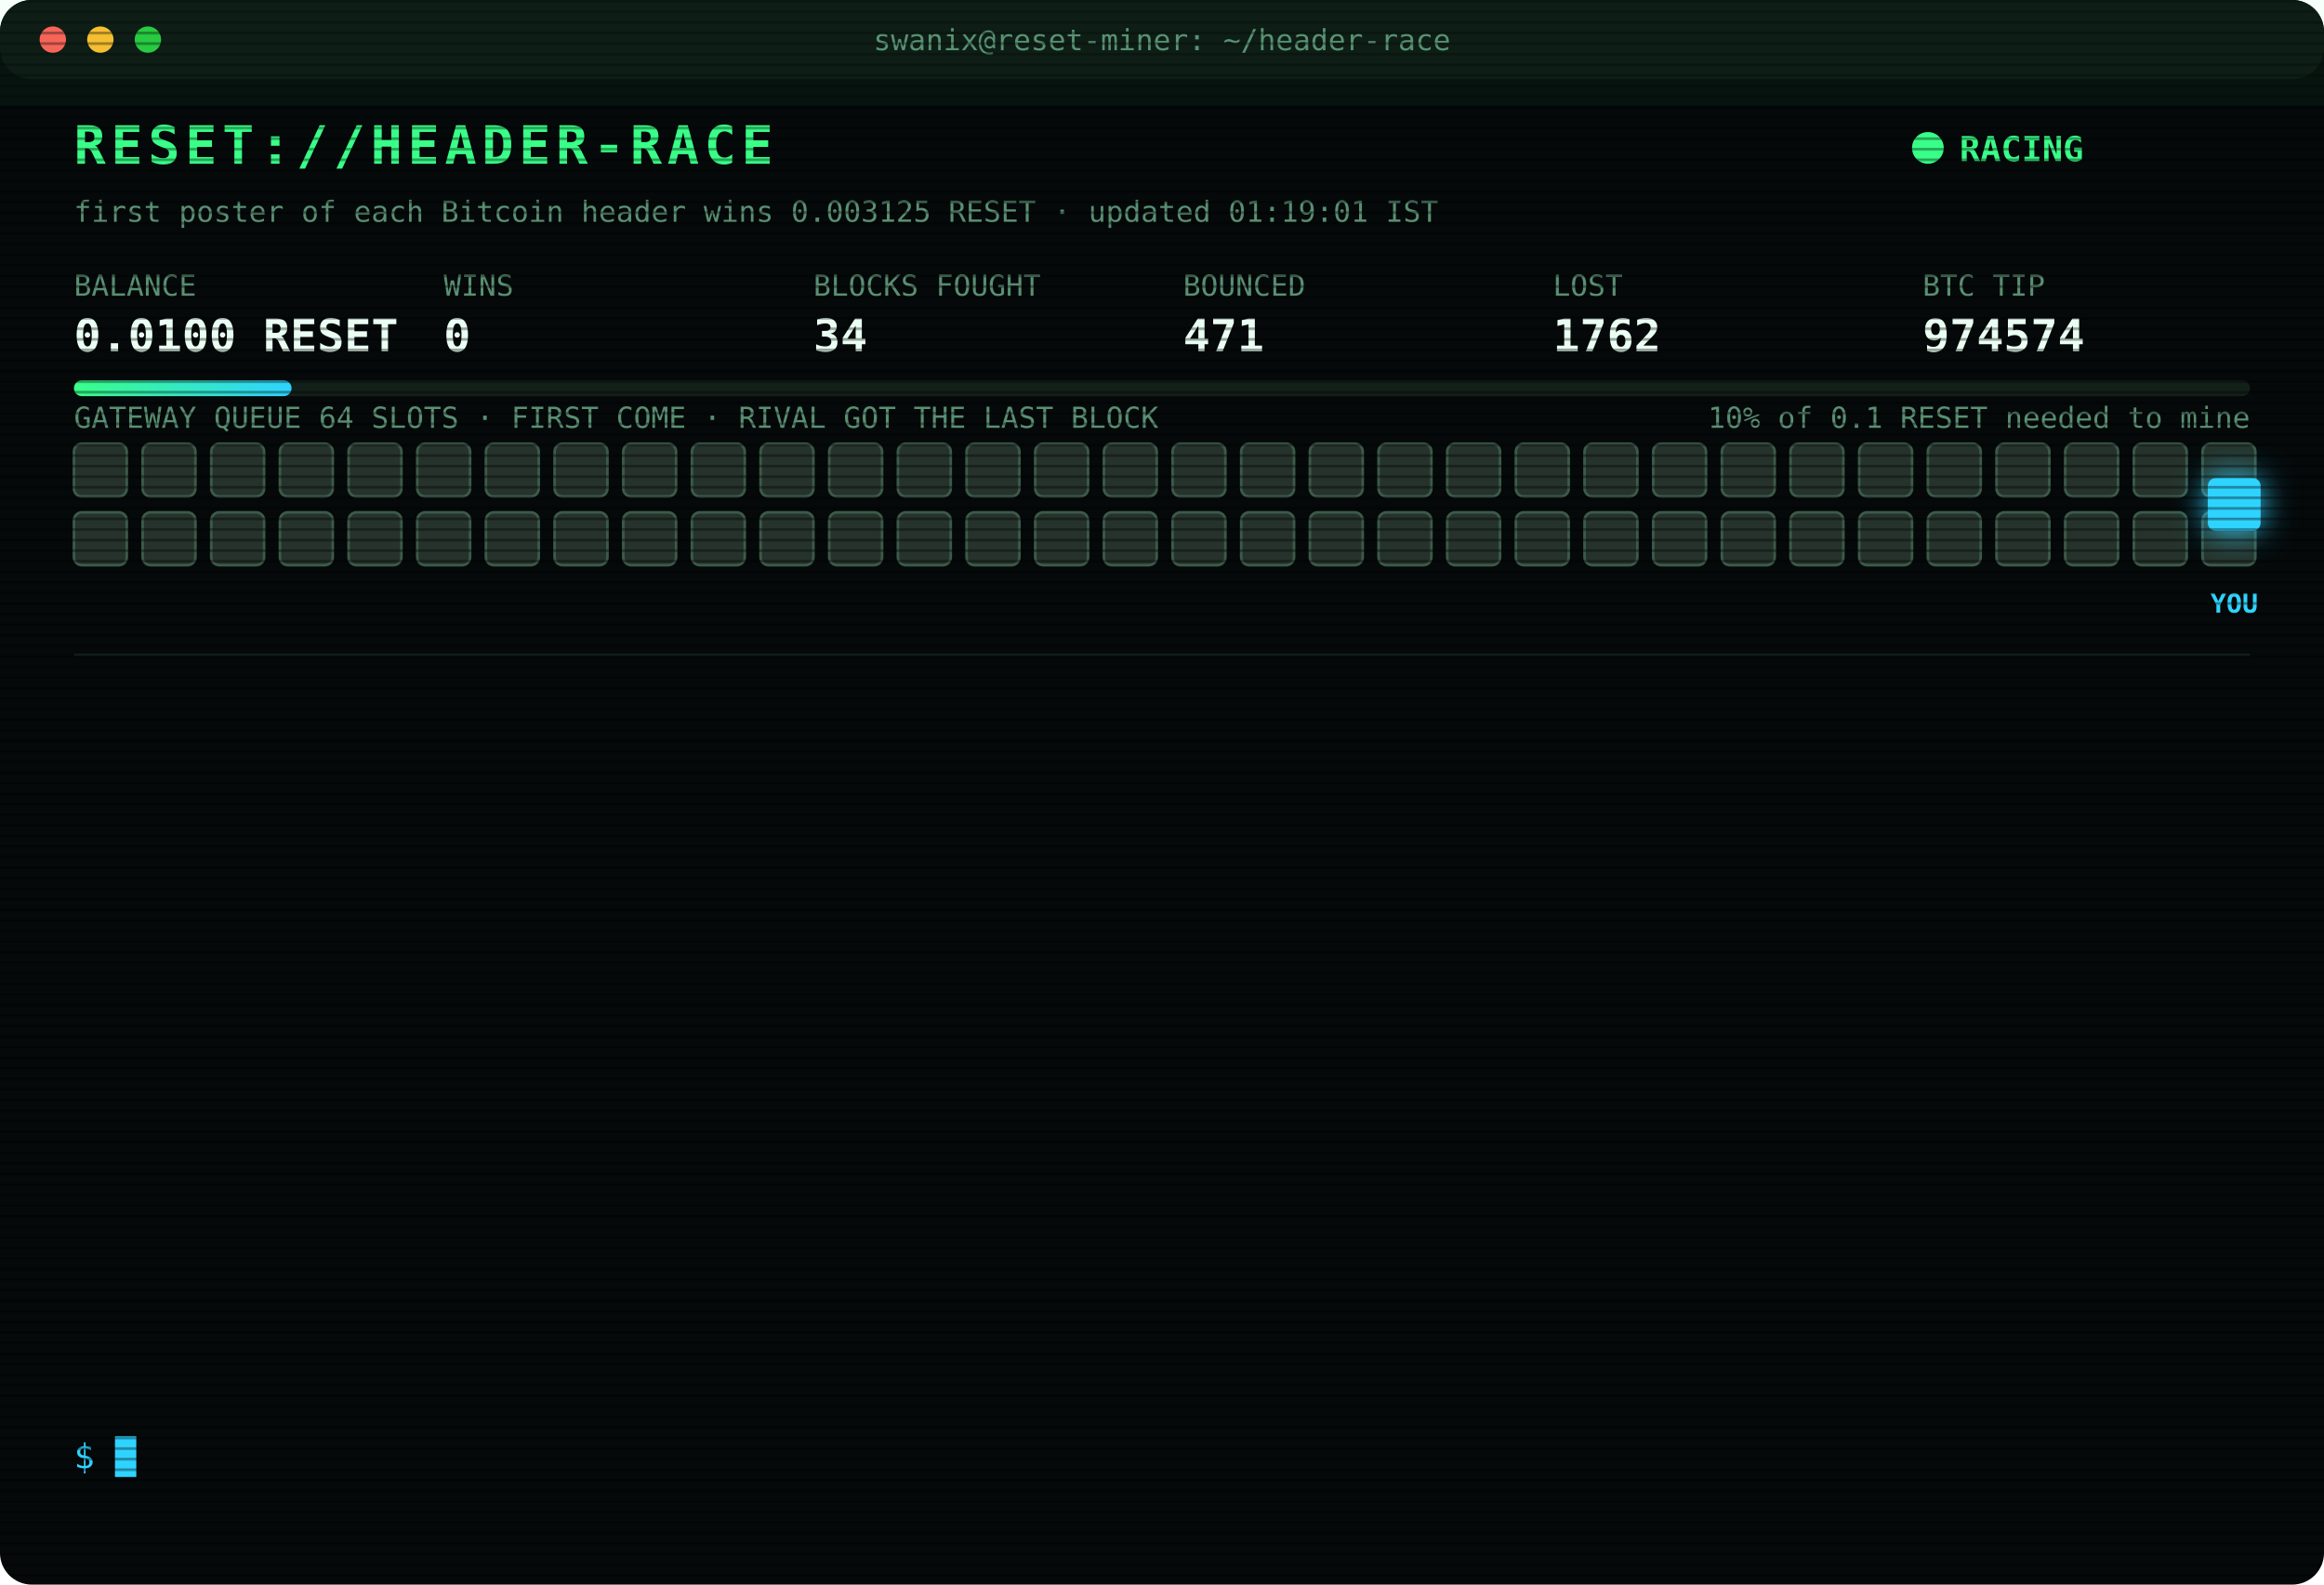
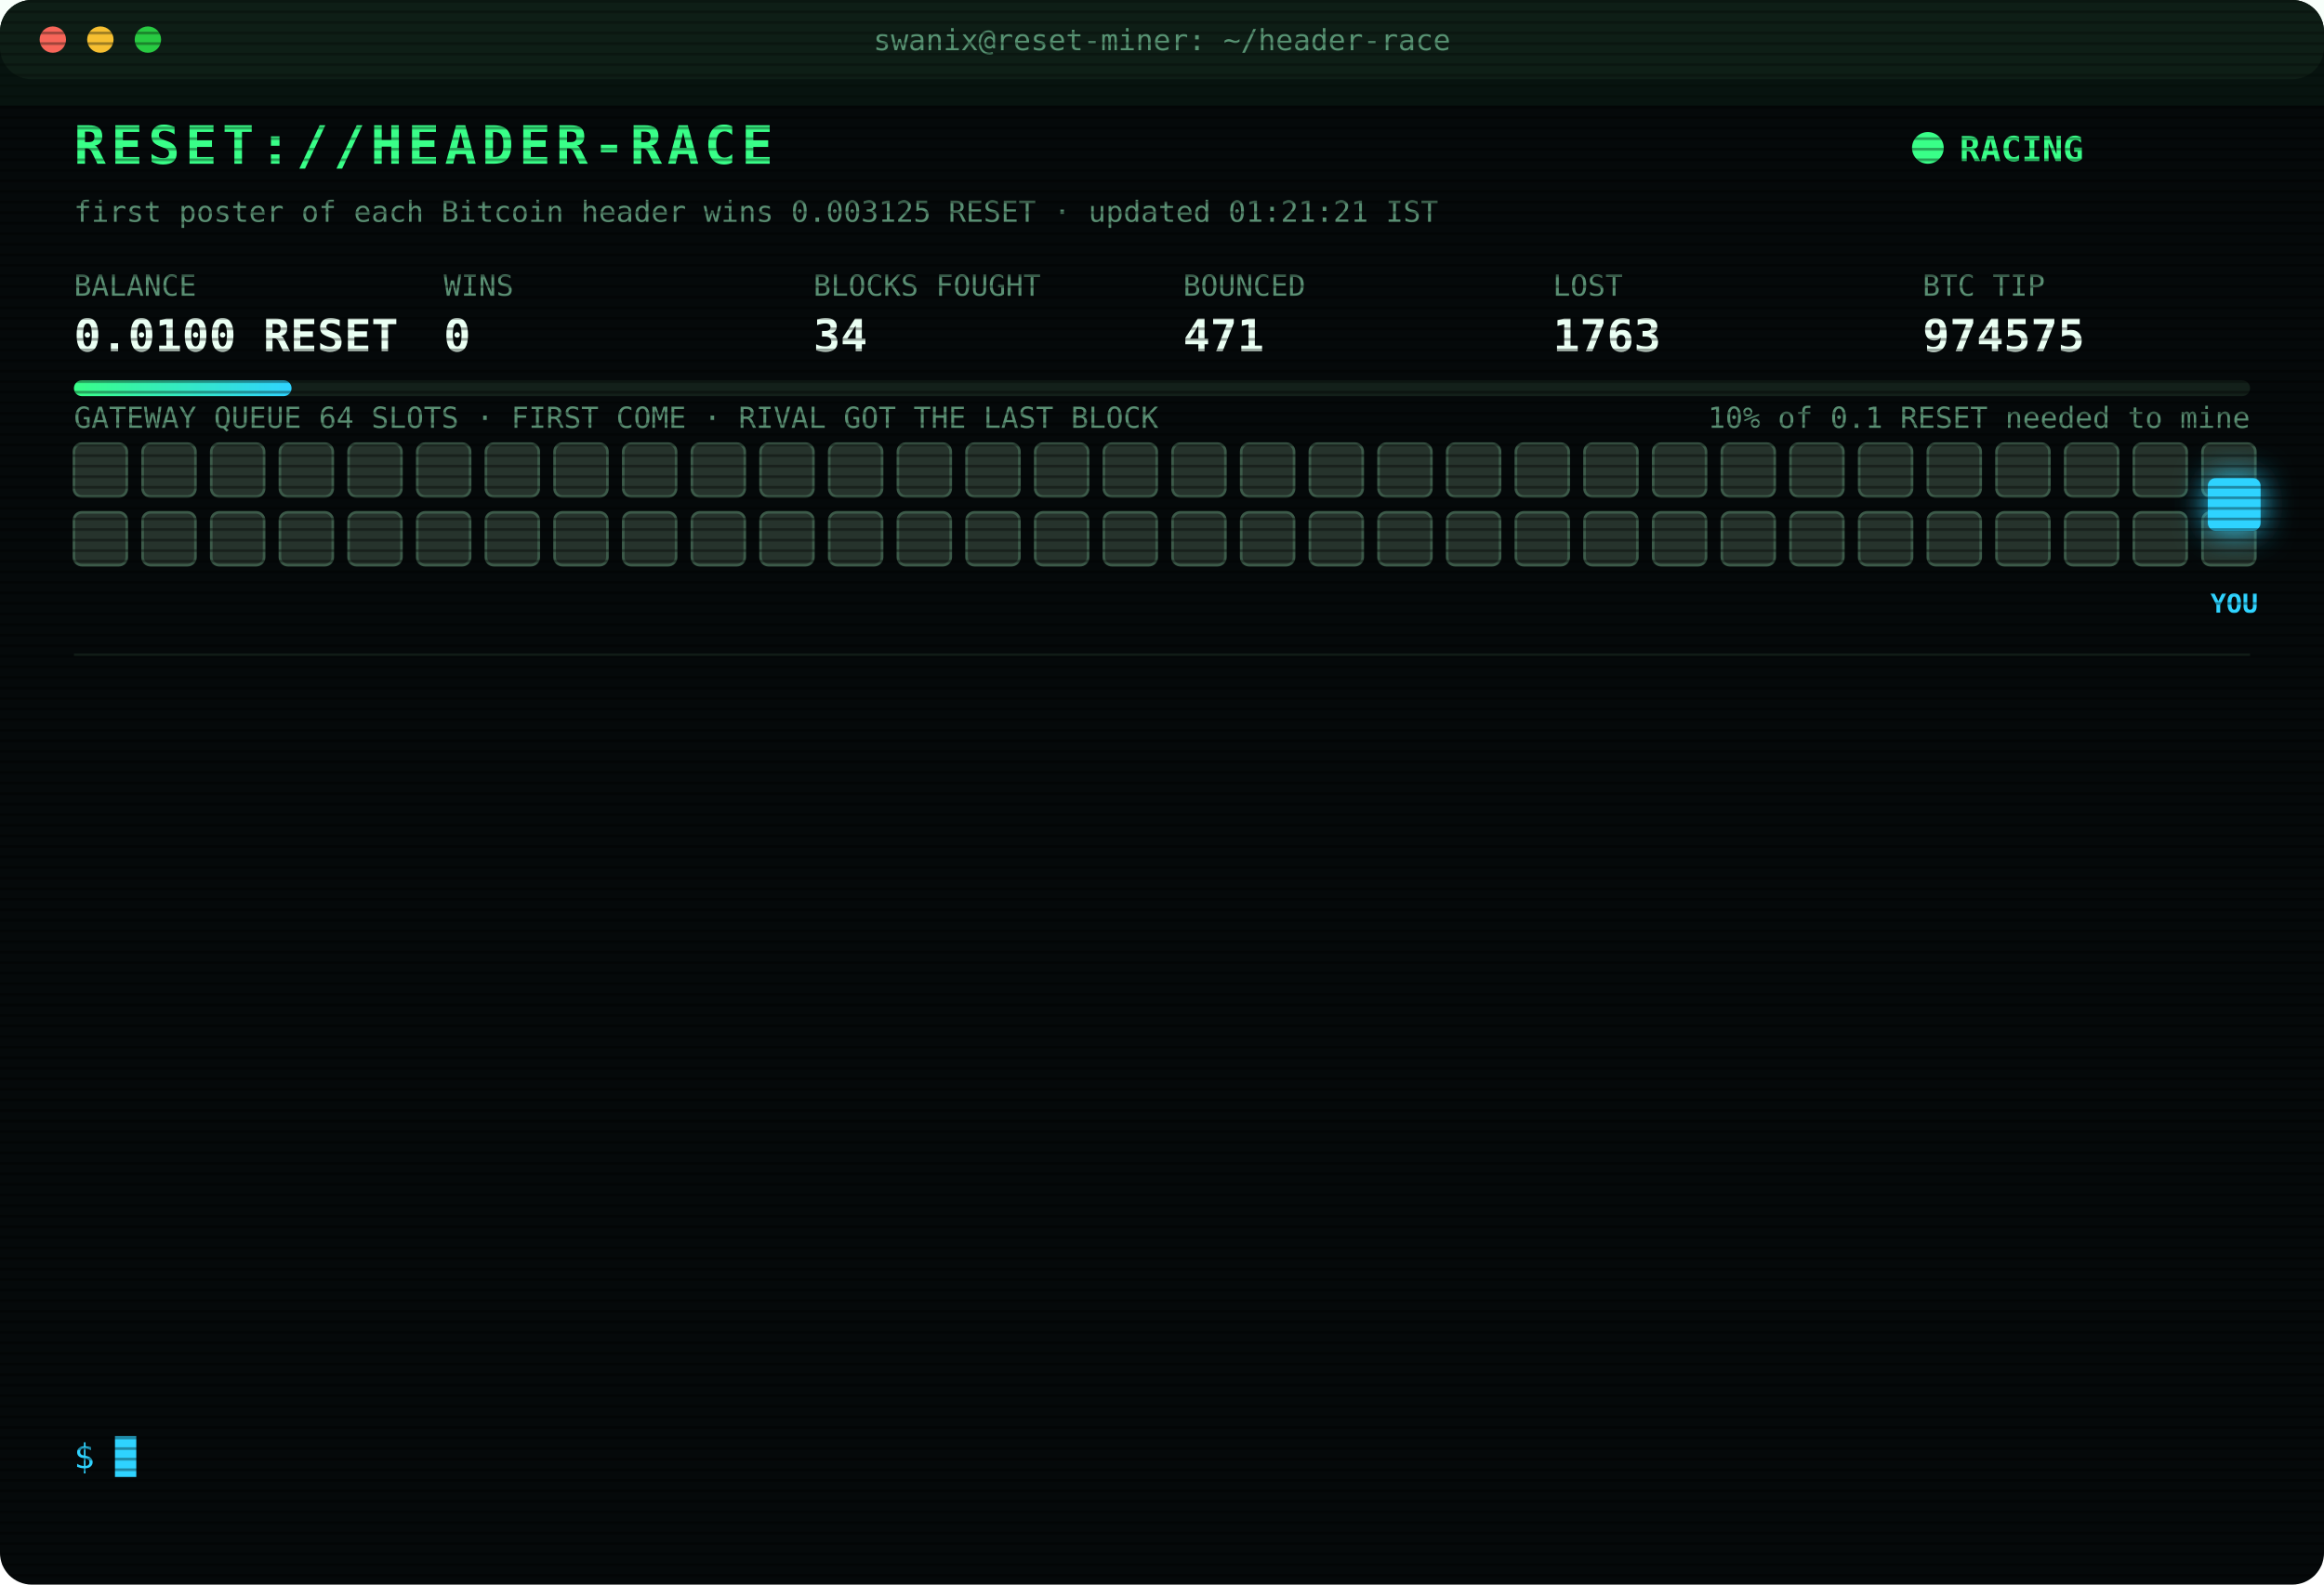
<svg xmlns="http://www.w3.org/2000/svg" width="880" height="600" viewBox="0 0 880 600" font-family="ui-monospace,SFMono-Regular,Menlo,Consolas,monospace">
  <style>
text{font-size:13px;fill:#7CFFB2}
.title{font-size:20px;font-weight:700;fill:#39FF88;letter-spacing:2px;animation:glitch 3s infinite steps(1)}
.sub{fill:#2fd3ff}.k{fill:#5a8f73;font-size:11px}.v{font-size:17px;font-weight:700;fill:#eafff3}
.ts{fill:#3f6b56}.boot{fill:#2fd3ff}.dim{fill:#5a8f73}.bad{fill:#ff4d6d}.warn{fill:#ffd23f}.mag{fill:#ff5cf0}.win{fill:#39FF88;font-weight:700}
.tag{font-size:10px;fill:#2fd3ff;font-weight:700}
.rival{fill:#26332c;stroke:#3c5a49;animation:jam 1.2s infinite alternate}
.idle{fill:#141c18;stroke:#22302a;animation:breathe 4s infinite}
.me{fill:#2fd3ff;filter:drop-shadow(0 0 6px #2fd3ff)}
.hover{animation:nudge 1.1s infinite ease-in-out}.bounce{animation:kick 1.4s infinite}
.ln{opacity:0;animation:in .4s forwards}
.cur{animation:blink 1s infinite steps(1)}
.scan{animation:scan 6s infinite linear}
.led{animation:blink 1.4s infinite}
@keyframes in{from{opacity:0;transform:translateX(-6px)}to{opacity:1;transform:none}}
@keyframes blink{50%{opacity:0}}
@keyframes jam{to{fill:#33463b}}
@keyframes breathe{50%{opacity:.4}}
@keyframes nudge{50%{transform:translateX(-10px)}}
@keyframes kick{0%,100%{transform:none}30%{transform:translateX(-14px)}55%{transform:translateX(10px) translateY(-6px)}}
@keyframes glitch{0%,92%{transform:none}93%{transform:translateX(2px);fill:#ff4d6d}95%{transform:translateX(-2px);fill:#2fd3ff}97%{transform:none}}
@keyframes scan{from{transform:translateY(-40px)}to{transform:translateY(600px)}}
</style>
  <defs>
    <pattern id="sl" width="4" height="4" patternUnits="userSpaceOnUse">
      <rect width="4" height="1" fill="#000" opacity=".35" />
    </pattern>
    <linearGradient id="bar">
      <stop offset="0" stop-color="#39FF88" />
      <stop offset="1" stop-color="#2fd3ff" />
    </linearGradient>
  </defs>
  <rect width="880" height="600" rx="12" fill="#05090a" />
  <rect width="880" height="30" rx="12" fill="#0d1512" />
  <circle cx="20" cy="15" r="5" fill="#ff5f57" />
  <circle cx="38" cy="15" r="5" fill="#febc2e" />
  <circle cx="56" cy="15" r="5" fill="#28c840" />
  <text x="440" y="19" text-anchor="middle" class="k">swanix@reset-miner: ~/header-race</text>
  <text x="28" y="62" class="title">RESET://HEADER-RACE</text>
  <circle class="led" cx="730" cy="56" r="6" fill="#39FF88" />
  <text x="742" y="61" class="win">RACING</text>
-   <text x="28" y="84" class="k">first poster of each Bitcoin header wins 0.003125 RESET · updated 01:19:01 IST</text>
+   <text x="28" y="84" class="k">first poster of each Bitcoin header wins 0.003125 RESET · updated 01:21:21 IST</text>
  <text x="28" y="112" class="k">BALANCE</text>
  <text x="28" y="133" class="v">0.0100 RESET</text>
  <text x="168" y="112" class="k">WINS</text>
  <text x="168" y="133" class="v">0</text>
  <text x="308" y="112" class="k">BLOCKS FOUGHT</text>
  <text x="308" y="133" class="v">34</text>
  <text x="448" y="112" class="k">BOUNCED</text>
  <text x="448" y="133" class="v">471</text>
  <text x="588" y="112" class="k">LOST</text>
-   <text x="588" y="133" class="v">1762</text>
+   <text x="588" y="133" class="v">1763</text>
  <text x="728" y="112" class="k">BTC TIP</text>
-   <text x="728" y="133" class="v">974574</text>
+   <text x="728" y="133" class="v">974575</text>
  <rect x="28" y="144" width="824" height="6" rx="3" fill="#13201a" />
  <rect x="28" y="144" width="82.4" height="6" rx="3" fill="url(#bar)" />
  <text x="852" y="162" text-anchor="end" class="k">10% of 0.1 RESET needed to mine</text>
  <text x="28" y="162" class="k">GATEWAY QUEUE 64 SLOTS · FIRST COME · RIVAL GOT THE LAST BLOCK</text>
  <rect class="rival" x="28" y="168" width="20" height="20" rx="3" style="animation-delay:0.00s" />
  <rect class="rival" x="54" y="168" width="20" height="20" rx="3" style="animation-delay:0.05s" />
  <rect class="rival" x="80" y="168" width="20" height="20" rx="3" style="animation-delay:0.10s" />
  <rect class="rival" x="106" y="168" width="20" height="20" rx="3" style="animation-delay:0.15s" />
  <rect class="rival" x="132" y="168" width="20" height="20" rx="3" style="animation-delay:0.20s" />
  <rect class="rival" x="158" y="168" width="20" height="20" rx="3" style="animation-delay:0.25s" />
  <rect class="rival" x="184" y="168" width="20" height="20" rx="3" style="animation-delay:0.30s" />
  <rect class="rival" x="210" y="168" width="20" height="20" rx="3" style="animation-delay:0.35s" />
  <rect class="rival" x="236" y="168" width="20" height="20" rx="3" style="animation-delay:0.40s" />
  <rect class="rival" x="262" y="168" width="20" height="20" rx="3" style="animation-delay:0.45s" />
  <rect class="rival" x="288" y="168" width="20" height="20" rx="3" style="animation-delay:0.50s" />
  <rect class="rival" x="314" y="168" width="20" height="20" rx="3" style="animation-delay:0.55s" />
  <rect class="rival" x="340" y="168" width="20" height="20" rx="3" style="animation-delay:0.60s" />
  <rect class="rival" x="366" y="168" width="20" height="20" rx="3" style="animation-delay:0.65s" />
  <rect class="rival" x="392" y="168" width="20" height="20" rx="3" style="animation-delay:0.70s" />
  <rect class="rival" x="418" y="168" width="20" height="20" rx="3" style="animation-delay:0.75s" />
  <rect class="rival" x="444" y="168" width="20" height="20" rx="3" style="animation-delay:0.80s" />
  <rect class="rival" x="470" y="168" width="20" height="20" rx="3" style="animation-delay:0.85s" />
  <rect class="rival" x="496" y="168" width="20" height="20" rx="3" style="animation-delay:0.90s" />
  <rect class="rival" x="522" y="168" width="20" height="20" rx="3" style="animation-delay:0.95s" />
  <rect class="rival" x="548" y="168" width="20" height="20" rx="3" style="animation-delay:1.00s" />
  <rect class="rival" x="574" y="168" width="20" height="20" rx="3" style="animation-delay:1.05s" />
  <rect class="rival" x="600" y="168" width="20" height="20" rx="3" style="animation-delay:1.10s" />
  <rect class="rival" x="626" y="168" width="20" height="20" rx="3" style="animation-delay:1.15s" />
  <rect class="rival" x="652" y="168" width="20" height="20" rx="3" style="animation-delay:1.20s" />
  <rect class="rival" x="678" y="168" width="20" height="20" rx="3" style="animation-delay:1.25s" />
  <rect class="rival" x="704" y="168" width="20" height="20" rx="3" style="animation-delay:1.30s" />
  <rect class="rival" x="730" y="168" width="20" height="20" rx="3" style="animation-delay:1.35s" />
  <rect class="rival" x="756" y="168" width="20" height="20" rx="3" style="animation-delay:1.40s" />
  <rect class="rival" x="782" y="168" width="20" height="20" rx="3" style="animation-delay:1.45s" />
  <rect class="rival" x="808" y="168" width="20" height="20" rx="3" style="animation-delay:1.50s" />
  <rect class="rival" x="834" y="168" width="20" height="20" rx="3" style="animation-delay:1.55s" />
  <rect class="rival" x="28" y="194" width="20" height="20" rx="3" style="animation-delay:1.60s" />
  <rect class="rival" x="54" y="194" width="20" height="20" rx="3" style="animation-delay:1.65s" />
  <rect class="rival" x="80" y="194" width="20" height="20" rx="3" style="animation-delay:1.70s" />
  <rect class="rival" x="106" y="194" width="20" height="20" rx="3" style="animation-delay:1.75s" />
  <rect class="rival" x="132" y="194" width="20" height="20" rx="3" style="animation-delay:1.80s" />
  <rect class="rival" x="158" y="194" width="20" height="20" rx="3" style="animation-delay:1.85s" />
  <rect class="rival" x="184" y="194" width="20" height="20" rx="3" style="animation-delay:1.90s" />
  <rect class="rival" x="210" y="194" width="20" height="20" rx="3" style="animation-delay:1.95s" />
  <rect class="rival" x="236" y="194" width="20" height="20" rx="3" style="animation-delay:2.00s" />
  <rect class="rival" x="262" y="194" width="20" height="20" rx="3" style="animation-delay:2.05s" />
  <rect class="rival" x="288" y="194" width="20" height="20" rx="3" style="animation-delay:2.10s" />
  <rect class="rival" x="314" y="194" width="20" height="20" rx="3" style="animation-delay:2.15s" />
  <rect class="rival" x="340" y="194" width="20" height="20" rx="3" style="animation-delay:2.20s" />
  <rect class="rival" x="366" y="194" width="20" height="20" rx="3" style="animation-delay:2.25s" />
  <rect class="rival" x="392" y="194" width="20" height="20" rx="3" style="animation-delay:2.30s" />
  <rect class="rival" x="418" y="194" width="20" height="20" rx="3" style="animation-delay:2.35s" />
  <rect class="rival" x="444" y="194" width="20" height="20" rx="3" style="animation-delay:2.40s" />
  <rect class="rival" x="470" y="194" width="20" height="20" rx="3" style="animation-delay:2.45s" />
  <rect class="rival" x="496" y="194" width="20" height="20" rx="3" style="animation-delay:2.50s" />
  <rect class="rival" x="522" y="194" width="20" height="20" rx="3" style="animation-delay:2.55s" />
  <rect class="rival" x="548" y="194" width="20" height="20" rx="3" style="animation-delay:2.60s" />
  <rect class="rival" x="574" y="194" width="20" height="20" rx="3" style="animation-delay:2.65s" />
  <rect class="rival" x="600" y="194" width="20" height="20" rx="3" style="animation-delay:2.70s" />
  <rect class="rival" x="626" y="194" width="20" height="20" rx="3" style="animation-delay:2.75s" />
  <rect class="rival" x="652" y="194" width="20" height="20" rx="3" style="animation-delay:2.80s" />
  <rect class="rival" x="678" y="194" width="20" height="20" rx="3" style="animation-delay:2.85s" />
  <rect class="rival" x="704" y="194" width="20" height="20" rx="3" style="animation-delay:2.90s" />
  <rect class="rival" x="730" y="194" width="20" height="20" rx="3" style="animation-delay:2.95s" />
  <rect class="rival" x="756" y="194" width="20" height="20" rx="3" style="animation-delay:3.00s" />
  <rect class="rival" x="782" y="194" width="20" height="20" rx="3" style="animation-delay:3.05s" />
  <rect class="rival" x="808" y="194" width="20" height="20" rx="3" style="animation-delay:3.10s" />
  <rect class="rival" x="834" y="194" width="20" height="20" rx="3" style="animation-delay:3.15s" />
  <g class="hover">
    <rect class="me" x="836" y="181" width="20" height="20" rx="3" />
    <text class="tag" x="846" y="232" text-anchor="middle">YOU</text>
  </g>
  <line x1="28" x2="852" y1="248" y2="248" stroke="#13201a" />
  <g class="ln" style="animation-delay:0.40s">
-     <text x="28" y="270" class="ts">00:04:44</text>
-     <text x="104" y="270" class="bad">[LOST] #974563 taken by a rival miner</text>
+     <text x="28" y="270" class="ts">00:06:02</text>
+     <text x="104" y="270" class="bad">[LOST] #974564 taken by a rival miner</text>
  </g>
  <g class="ln" style="animation-delay:0.65s">
-     <text x="28" y="292" class="ts">00:06:02</text>
-     <text x="104" y="292" class="bad">[LOST] #974564 taken by a rival miner</text>
+     <text x="28" y="292" class="ts">00:08:46</text>
+     <text x="104" y="292" class="bad">[LOST] #974565 taken by a rival miner</text>
  </g>
  <g class="ln" style="animation-delay:0.90s">
-     <text x="28" y="314" class="ts">00:08:46</text>
-     <text x="104" y="314" class="bad">[LOST] #974565 taken by a rival miner</text>
+     <text x="28" y="314" class="ts">00:10:48</text>
+     <text x="104" y="314" class="dim">[STINT END] calls 798 · wins 0</text>
  </g>
  <g class="ln" style="animation-delay:1.15s">
-     <text x="28" y="336" class="ts">00:10:48</text>
-     <text x="104" y="336" class="dim">[STINT END] calls 798 · wins 0</text>
+     <text x="28" y="336" class="ts">00:15:30</text>
+     <text x="104" y="336" class="boot">[BOOT] racer v3 online · 3 feeds · stint 340m</text>
  </g>
  <g class="ln" style="animation-delay:1.40s">
-     <text x="28" y="358" class="ts">00:15:30</text>
-     <text x="104" y="358" class="boot">[BOOT] racer v3 online · 3 feeds · stint 340m</text>
+     <text x="28" y="358" class="ts">00:17:49</text>
+     <text x="104" y="358" class="bad">[LOST] #974566 taken by a rival miner</text>
  </g>
  <g class="ln" style="animation-delay:1.65s">
-     <text x="28" y="380" class="ts">00:17:49</text>
-     <text x="104" y="380" class="bad">[LOST] #974566 taken by a rival miner</text>
+     <text x="28" y="380" class="ts">00:25:07</text>
+     <text x="104" y="380" class="bad">[LOST] #974567 taken by a rival miner</text>
  </g>
  <g class="ln" style="animation-delay:1.90s">
-     <text x="28" y="402" class="ts">00:25:07</text>
-     <text x="104" y="402" class="bad">[LOST] #974567 taken by a rival miner</text>
+     <text x="28" y="402" class="ts">00:37:45</text>
+     <text x="104" y="402" class="bad">[LOST] #974568 taken by a rival miner</text>
  </g>
  <g class="ln" style="animation-delay:2.15s">
-     <text x="28" y="424" class="ts">00:37:45</text>
-     <text x="104" y="424" class="bad">[LOST] #974568 taken by a rival miner</text>
+     <text x="28" y="424" class="ts">00:46:19</text>
+     <text x="104" y="424" class="bad">[LOST] #974569 taken by a rival miner</text>
  </g>
  <g class="ln" style="animation-delay:2.40s">
-     <text x="28" y="446" class="ts">00:46:19</text>
-     <text x="104" y="446" class="bad">[LOST] #974569 taken by a rival miner</text>
+     <text x="28" y="446" class="ts">01:02:48</text>
+     <text x="104" y="446" class="bad">[LOST] #974570 taken by a rival miner</text>
  </g>
  <g class="ln" style="animation-delay:2.65s">
-     <text x="28" y="468" class="ts">01:02:48</text>
-     <text x="104" y="468" class="bad">[LOST] #974570 taken by a rival miner</text>
+     <text x="28" y="468" class="ts">01:07:44</text>
+     <text x="104" y="468" class="bad">[LOST] #974571 taken by a rival miner</text>
  </g>
  <g class="ln" style="animation-delay:2.90s">
-     <text x="28" y="490" class="ts">01:07:44</text>
-     <text x="104" y="490" class="bad">[LOST] #974571 taken by a rival miner</text>
+     <text x="28" y="490" class="ts">01:17:38</text>
+     <text x="104" y="490" class="bad">[LOST] #974573 taken by a rival miner</text>
  </g>
  <g class="ln" style="animation-delay:3.15s">
-     <text x="28" y="512" class="ts">01:17:38</text>
-     <text x="104" y="512" class="bad">[LOST] #974573 taken by a rival miner</text>
+     <text x="28" y="512" class="ts">01:19:01</text>
+     <text x="104" y="512" class="bad">[LOST] #974574 taken by a rival miner</text>
  </g>
  <g class="ln" style="animation-delay:3.40s">
-     <text x="28" y="534" class="ts">01:19:01</text>
-     <text x="104" y="534" class="bad">[LOST] #974574 taken by a rival miner</text>
+     <text x="28" y="534" class="ts">01:21:21</text>
+     <text x="104" y="534" class="bad">[LOST] #974575 taken by a rival miner</text>
  </g>
  <text x="28" y="556" class="sub">$ <tspan class="cur">█</tspan>
  </text>
  <rect width="880" height="600" rx="12" fill="url(#sl)" pointer-events="none" />
  <rect class="scan" width="880" height="40" fill="#39FF88" opacity=".04" />
</svg>
